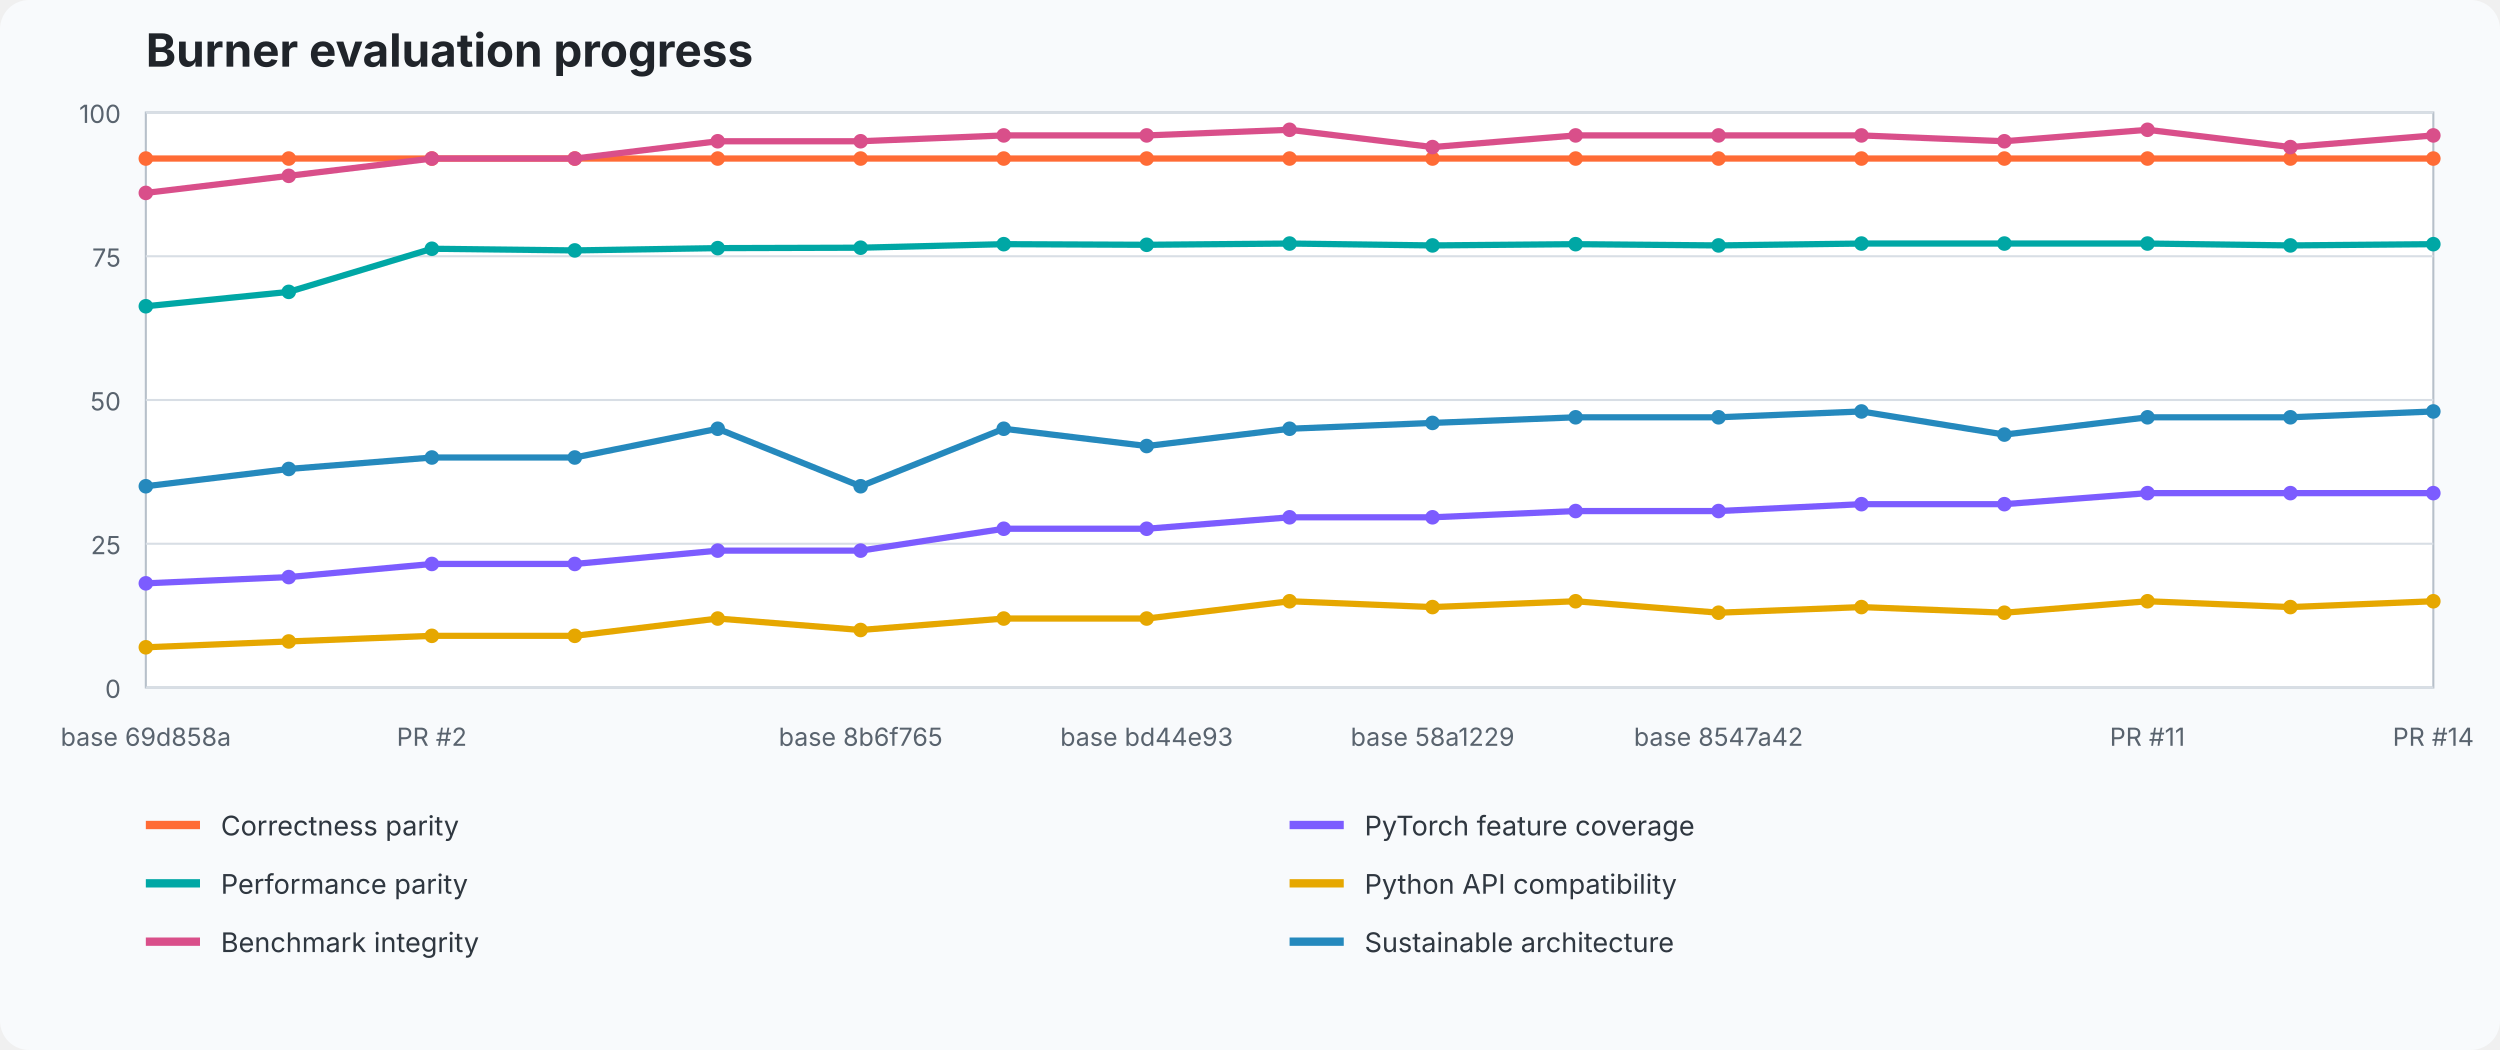
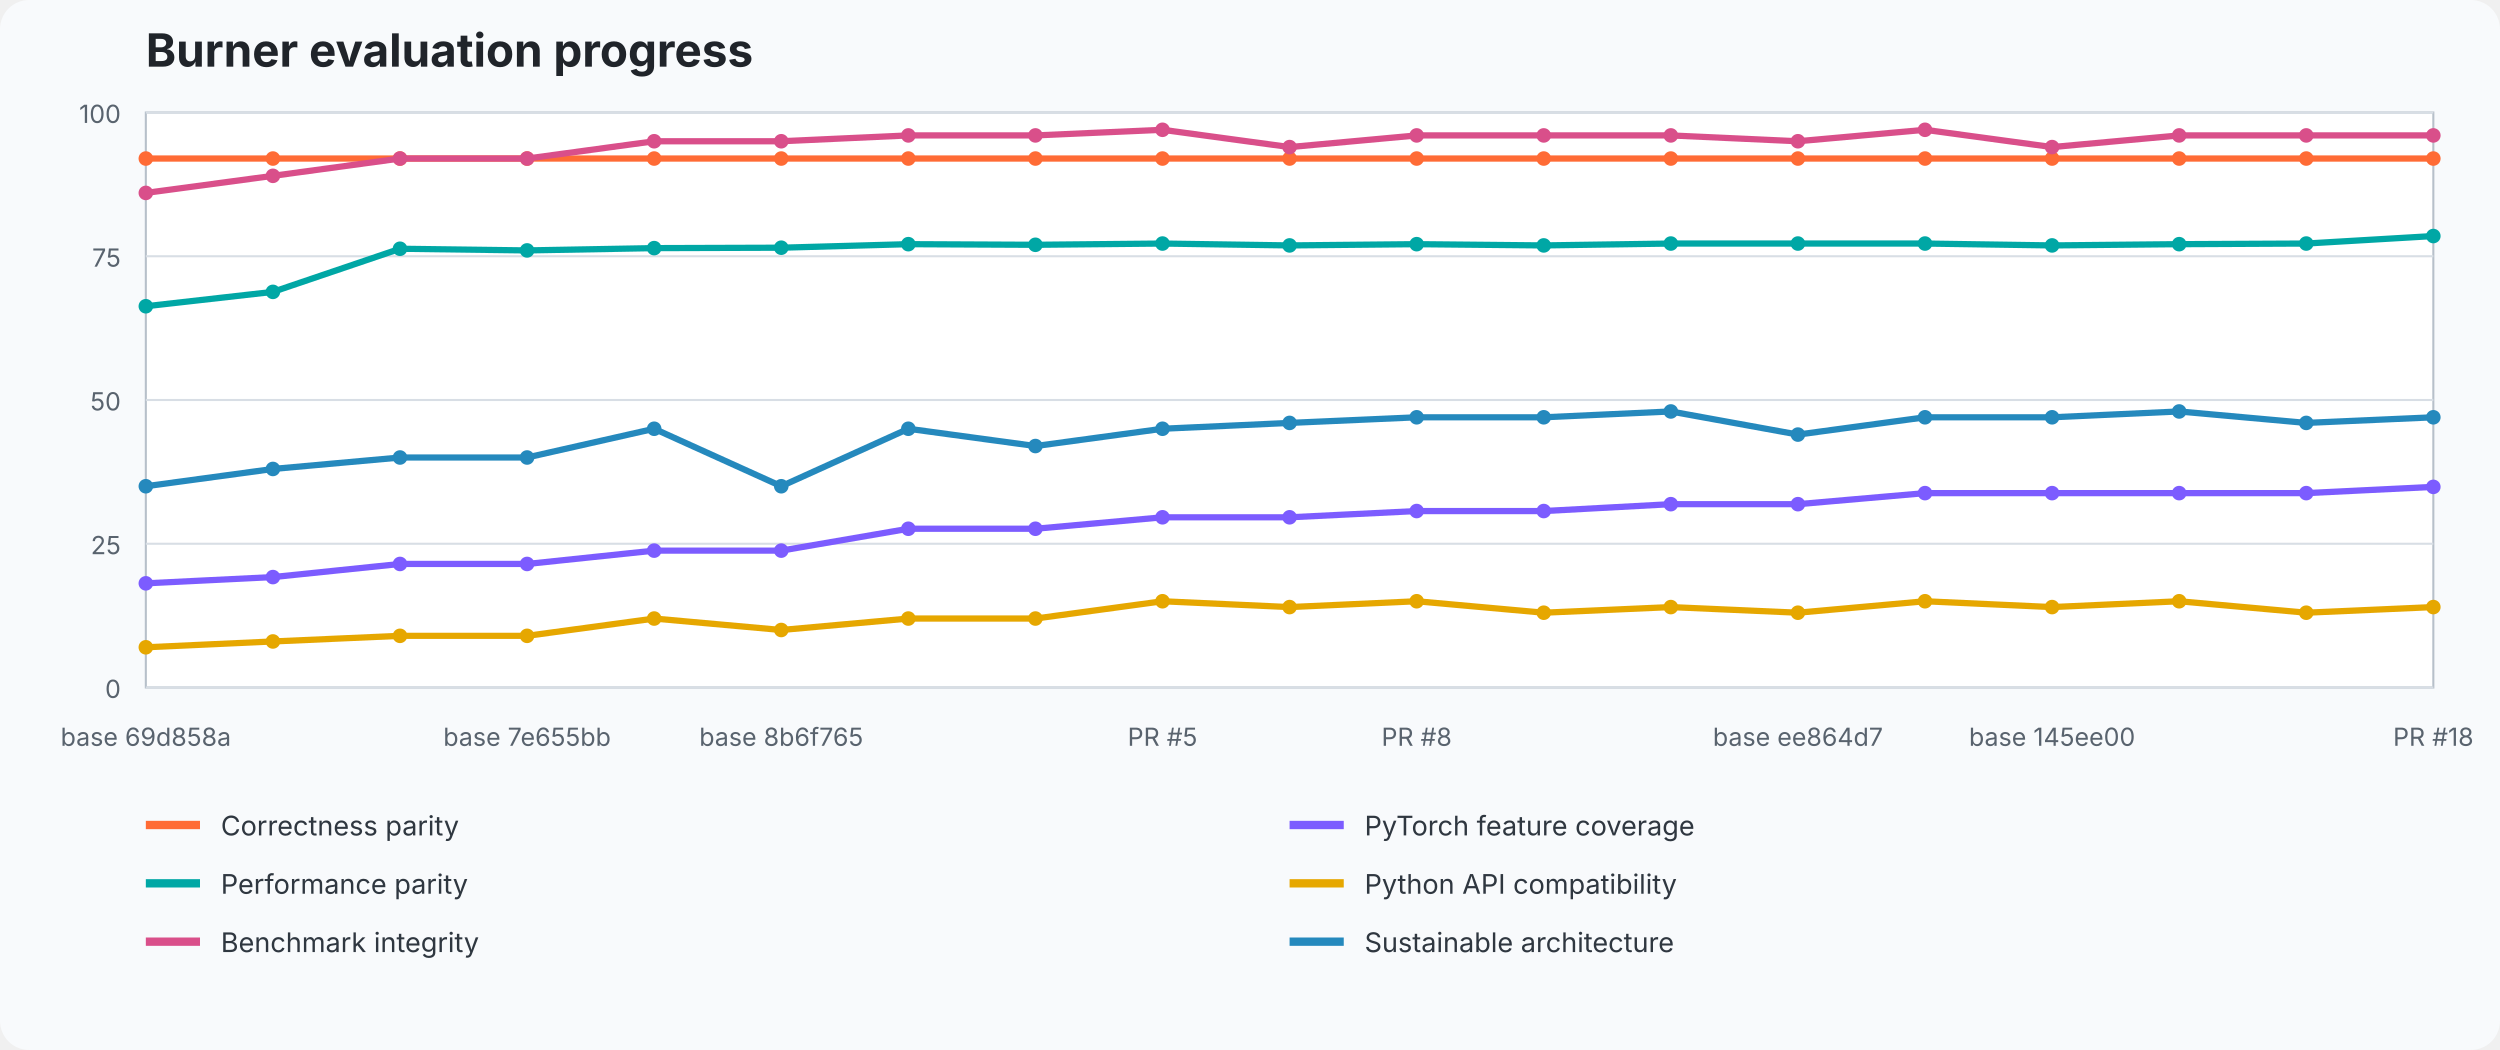
<svg xmlns="http://www.w3.org/2000/svg" width="1200" height="504" viewBox="0 0 1200 504" role="img" aria-labelledby="title desc">
  <style>text{font-family:ui-sans-serif,system-ui,-apple-system,BlinkMacSystemFont,"Segoe UI",sans-serif}.title{font-size:22px;font-weight:700;fill:#20242a}.axis{font-size:12px;fill:#59636e}.legend{font-size:13px;fill:#2f3740}.grid{stroke:#d8dee5;stroke-width:1}.plot{fill:#fff;stroke:#b7c0ca}</style>
  <rect width="100%" height="100%" fill="#f8fafc" rx="14" />
  <text x="70" y="32" class="title">Burner evaluation progress</text>
  <rect x="70" y="54" width="1098" height="276" class="plot" />
  <line x1="70" y1="330" x2="1168" y2="330" class="grid" />
  <text x="58" y="335" text-anchor="end" class="axis">0</text>
  <line x1="70" y1="261" x2="1168" y2="261" class="grid" />
  <text x="58" y="266" text-anchor="end" class="axis">25</text>
  <line x1="70" y1="192" x2="1168" y2="192" class="grid" />
  <text x="58" y="197" text-anchor="end" class="axis">50</text>
  <line x1="70" y1="123" x2="1168" y2="123" class="grid" />
  <text x="58" y="128" text-anchor="end" class="axis">75</text>
  <line x1="70" y1="54" x2="1168" y2="54" class="grid" />
  <text x="58" y="59" text-anchor="end" class="axis">100</text>
-   <polyline points="70.0,76.1 138.6,76.1 207.3,76.1 275.9,76.1 344.5,76.1 413.1,76.1 481.8,76.1 550.4,76.1 619.0,76.1 687.6,76.1 756.3,76.1 824.9,76.1 893.5,76.1 962.1,76.1 1030.8,76.1 1099.4,76.1 1168.0,76.1" fill="none" stroke="#ff6b35" stroke-width="3" stroke-linejoin="round" stroke-linecap="round" />
+   <polyline points="70.0,76.1 131.0,76.1 192.0,76.1 253.0,76.1 314.0,76.1 375.0,76.1 436.0,76.1 497.0,76.1 558.0,76.1 619.0,76.1 680.0,76.1 741.0,76.1 802.0,76.1 863.0,76.1 924.0,76.1 985.0,76.1 1046.0,76.1 1107.0,76.1 1168.0,76.1" fill="none" stroke="#ff6b35" stroke-width="3" stroke-linejoin="round" stroke-linecap="round" />
  <circle cx="70.0" cy="76.1" r="3.5" fill="#ff6b35" />
-   <circle cx="138.6" cy="76.1" r="3.5" fill="#ff6b35" />
-   <circle cx="207.3" cy="76.1" r="3.5" fill="#ff6b35" />
-   <circle cx="275.9" cy="76.1" r="3.5" fill="#ff6b35" />
-   <circle cx="344.5" cy="76.1" r="3.5" fill="#ff6b35" />
-   <circle cx="413.1" cy="76.1" r="3.5" fill="#ff6b35" />
-   <circle cx="481.8" cy="76.1" r="3.5" fill="#ff6b35" />
-   <circle cx="550.4" cy="76.1" r="3.5" fill="#ff6b35" />
+   <circle cx="131.0" cy="76.1" r="3.5" fill="#ff6b35" />
+   <circle cx="192.0" cy="76.1" r="3.5" fill="#ff6b35" />
+   <circle cx="253.0" cy="76.1" r="3.5" fill="#ff6b35" />
+   <circle cx="314.0" cy="76.1" r="3.5" fill="#ff6b35" />
+   <circle cx="375.0" cy="76.1" r="3.5" fill="#ff6b35" />
+   <circle cx="436.0" cy="76.1" r="3.5" fill="#ff6b35" />
+   <circle cx="497.0" cy="76.1" r="3.5" fill="#ff6b35" />
+   <circle cx="558.0" cy="76.1" r="3.5" fill="#ff6b35" />
  <circle cx="619.0" cy="76.1" r="3.5" fill="#ff6b35" />
-   <circle cx="687.6" cy="76.1" r="3.5" fill="#ff6b35" />
-   <circle cx="756.3" cy="76.1" r="3.5" fill="#ff6b35" />
-   <circle cx="824.9" cy="76.1" r="3.5" fill="#ff6b35" />
-   <circle cx="893.5" cy="76.1" r="3.5" fill="#ff6b35" />
-   <circle cx="962.1" cy="76.1" r="3.5" fill="#ff6b35" />
-   <circle cx="1030.8" cy="76.1" r="3.5" fill="#ff6b35" />
-   <circle cx="1099.4" cy="76.1" r="3.5" fill="#ff6b35" />
+   <circle cx="680.0" cy="76.1" r="3.5" fill="#ff6b35" />
+   <circle cx="741.0" cy="76.1" r="3.5" fill="#ff6b35" />
+   <circle cx="802.0" cy="76.1" r="3.5" fill="#ff6b35" />
+   <circle cx="863.0" cy="76.1" r="3.5" fill="#ff6b35" />
+   <circle cx="924.0" cy="76.1" r="3.5" fill="#ff6b35" />
+   <circle cx="985.0" cy="76.1" r="3.5" fill="#ff6b35" />
+   <circle cx="1046.0" cy="76.1" r="3.5" fill="#ff6b35" />
+   <circle cx="1107.0" cy="76.1" r="3.5" fill="#ff6b35" />
  <circle cx="1168.0" cy="76.1" r="3.5" fill="#ff6b35" />
-   <polyline points="70.0,280.0 138.6,277.0 207.3,270.7 275.9,270.7 344.5,264.3 413.1,264.3 481.8,253.8 550.4,253.8 619.0,248.3 687.6,248.3 756.3,245.3 824.9,245.3 893.5,242.0 962.1,242.0 1030.8,236.7 1099.4,236.7 1168.0,236.7" fill="none" stroke="#7c5cff" stroke-width="3" stroke-linejoin="round" stroke-linecap="round" />
+   <polyline points="70.0,280.0 131.0,277.0 192.0,270.7 253.0,270.7 314.0,264.3 375.0,264.3 436.0,253.8 497.0,253.8 558.0,248.3 619.0,248.3 680.0,245.3 741.0,245.3 802.0,242.0 863.0,242.0 924.0,236.7 985.0,236.7 1046.0,236.7 1107.0,236.7 1168.0,233.7" fill="none" stroke="#7c5cff" stroke-width="3" stroke-linejoin="round" stroke-linecap="round" />
  <circle cx="70.0" cy="280.0" r="3.5" fill="#7c5cff" />
-   <circle cx="138.6" cy="277.0" r="3.5" fill="#7c5cff" />
-   <circle cx="207.3" cy="270.7" r="3.5" fill="#7c5cff" />
-   <circle cx="275.9" cy="270.7" r="3.5" fill="#7c5cff" />
-   <circle cx="344.5" cy="264.3" r="3.5" fill="#7c5cff" />
-   <circle cx="413.1" cy="264.3" r="3.5" fill="#7c5cff" />
-   <circle cx="481.8" cy="253.8" r="3.5" fill="#7c5cff" />
-   <circle cx="550.4" cy="253.8" r="3.5" fill="#7c5cff" />
+   <circle cx="131.0" cy="277.0" r="3.5" fill="#7c5cff" />
+   <circle cx="192.0" cy="270.7" r="3.5" fill="#7c5cff" />
+   <circle cx="253.0" cy="270.7" r="3.5" fill="#7c5cff" />
+   <circle cx="314.0" cy="264.3" r="3.5" fill="#7c5cff" />
+   <circle cx="375.0" cy="264.3" r="3.5" fill="#7c5cff" />
+   <circle cx="436.0" cy="253.8" r="3.5" fill="#7c5cff" />
+   <circle cx="497.0" cy="253.8" r="3.5" fill="#7c5cff" />
+   <circle cx="558.0" cy="248.3" r="3.5" fill="#7c5cff" />
  <circle cx="619.0" cy="248.3" r="3.5" fill="#7c5cff" />
-   <circle cx="687.6" cy="248.3" r="3.5" fill="#7c5cff" />
-   <circle cx="756.3" cy="245.3" r="3.5" fill="#7c5cff" />
-   <circle cx="824.9" cy="245.3" r="3.5" fill="#7c5cff" />
-   <circle cx="893.5" cy="242.0" r="3.5" fill="#7c5cff" />
-   <circle cx="962.1" cy="242.0" r="3.5" fill="#7c5cff" />
-   <circle cx="1030.8" cy="236.7" r="3.5" fill="#7c5cff" />
-   <circle cx="1099.4" cy="236.7" r="3.5" fill="#7c5cff" />
-   <circle cx="1168.0" cy="236.7" r="3.5" fill="#7c5cff" />
-   <polyline points="70.0,147.0 138.6,140.1 207.3,119.4 275.9,120.2 344.5,119.1 413.1,118.9 481.8,117.2 550.4,117.5 619.0,116.9 687.6,117.8 756.3,117.2 824.9,117.8 893.5,116.9 962.1,116.9 1030.8,116.9 1099.4,117.8 1168.0,117.2" fill="none" stroke="#00a7a5" stroke-width="3" stroke-linejoin="round" stroke-linecap="round" />
+   <circle cx="680.0" cy="245.3" r="3.5" fill="#7c5cff" />
+   <circle cx="741.0" cy="245.3" r="3.5" fill="#7c5cff" />
+   <circle cx="802.0" cy="242.0" r="3.5" fill="#7c5cff" />
+   <circle cx="863.0" cy="242.0" r="3.5" fill="#7c5cff" />
+   <circle cx="924.0" cy="236.7" r="3.5" fill="#7c5cff" />
+   <circle cx="985.0" cy="236.7" r="3.5" fill="#7c5cff" />
+   <circle cx="1046.0" cy="236.7" r="3.5" fill="#7c5cff" />
+   <circle cx="1107.0" cy="236.7" r="3.5" fill="#7c5cff" />
+   <circle cx="1168.0" cy="233.7" r="3.5" fill="#7c5cff" />
+   <polyline points="70.0,147.0 131.0,140.1 192.0,119.4 253.0,120.2 314.0,119.1 375.0,118.9 436.0,117.2 497.0,117.5 558.0,116.9 619.0,117.8 680.0,117.2 741.0,117.8 802.0,116.9 863.0,116.9 924.0,116.9 985.0,117.8 1046.0,117.2 1107.0,116.9 1168.0,113.3" fill="none" stroke="#00a7a5" stroke-width="3" stroke-linejoin="round" stroke-linecap="round" />
  <circle cx="70.0" cy="147.0" r="3.5" fill="#00a7a5" />
-   <circle cx="138.6" cy="140.1" r="3.5" fill="#00a7a5" />
-   <circle cx="207.3" cy="119.4" r="3.5" fill="#00a7a5" />
-   <circle cx="275.9" cy="120.2" r="3.5" fill="#00a7a5" />
-   <circle cx="344.5" cy="119.1" r="3.5" fill="#00a7a5" />
-   <circle cx="413.1" cy="118.9" r="3.5" fill="#00a7a5" />
-   <circle cx="481.8" cy="117.2" r="3.5" fill="#00a7a5" />
-   <circle cx="550.4" cy="117.5" r="3.5" fill="#00a7a5" />
-   <circle cx="619.0" cy="116.9" r="3.5" fill="#00a7a5" />
-   <circle cx="687.6" cy="117.8" r="3.5" fill="#00a7a5" />
-   <circle cx="756.3" cy="117.2" r="3.5" fill="#00a7a5" />
-   <circle cx="824.9" cy="117.8" r="3.5" fill="#00a7a5" />
-   <circle cx="893.5" cy="116.9" r="3.5" fill="#00a7a5" />
-   <circle cx="962.1" cy="116.9" r="3.5" fill="#00a7a5" />
-   <circle cx="1030.8" cy="116.9" r="3.5" fill="#00a7a5" />
-   <circle cx="1099.4" cy="117.8" r="3.5" fill="#00a7a5" />
-   <circle cx="1168.0" cy="117.2" r="3.5" fill="#00a7a5" />
-   <polyline points="70.0,310.7 138.6,307.9 207.3,305.2 275.9,305.2 344.5,296.9 413.1,302.4 481.8,296.9 550.4,296.9 619.0,288.6 687.6,291.4 756.3,288.6 824.9,294.1 893.5,291.4 962.1,294.1 1030.8,288.6 1099.4,291.4 1168.0,288.6" fill="none" stroke="#e6a700" stroke-width="3" stroke-linejoin="round" stroke-linecap="round" />
+   <circle cx="131.0" cy="140.1" r="3.5" fill="#00a7a5" />
+   <circle cx="192.0" cy="119.4" r="3.5" fill="#00a7a5" />
+   <circle cx="253.0" cy="120.2" r="3.5" fill="#00a7a5" />
+   <circle cx="314.0" cy="119.1" r="3.5" fill="#00a7a5" />
+   <circle cx="375.0" cy="118.9" r="3.5" fill="#00a7a5" />
+   <circle cx="436.0" cy="117.2" r="3.5" fill="#00a7a5" />
+   <circle cx="497.0" cy="117.5" r="3.5" fill="#00a7a5" />
+   <circle cx="558.0" cy="116.9" r="3.5" fill="#00a7a5" />
+   <circle cx="619.0" cy="117.8" r="3.5" fill="#00a7a5" />
+   <circle cx="680.0" cy="117.2" r="3.5" fill="#00a7a5" />
+   <circle cx="741.0" cy="117.8" r="3.5" fill="#00a7a5" />
+   <circle cx="802.0" cy="116.9" r="3.5" fill="#00a7a5" />
+   <circle cx="863.0" cy="116.9" r="3.5" fill="#00a7a5" />
+   <circle cx="924.0" cy="116.9" r="3.5" fill="#00a7a5" />
+   <circle cx="985.0" cy="117.8" r="3.5" fill="#00a7a5" />
+   <circle cx="1046.0" cy="117.2" r="3.5" fill="#00a7a5" />
+   <circle cx="1107.0" cy="116.9" r="3.5" fill="#00a7a5" />
+   <circle cx="1168.0" cy="113.3" r="3.5" fill="#00a7a5" />
+   <polyline points="70.0,310.7 131.0,307.9 192.0,305.2 253.0,305.2 314.0,296.9 375.0,302.4 436.0,296.9 497.0,296.9 558.0,288.6 619.0,291.4 680.0,288.6 741.0,294.1 802.0,291.4 863.0,294.1 924.0,288.6 985.0,291.4 1046.0,288.6 1107.0,294.1 1168.0,291.4" fill="none" stroke="#e6a700" stroke-width="3" stroke-linejoin="round" stroke-linecap="round" />
  <circle cx="70.0" cy="310.7" r="3.5" fill="#e6a700" />
-   <circle cx="138.6" cy="307.9" r="3.5" fill="#e6a700" />
-   <circle cx="207.3" cy="305.2" r="3.5" fill="#e6a700" />
-   <circle cx="275.9" cy="305.2" r="3.5" fill="#e6a700" />
-   <circle cx="344.5" cy="296.9" r="3.5" fill="#e6a700" />
-   <circle cx="413.1" cy="302.4" r="3.5" fill="#e6a700" />
-   <circle cx="481.8" cy="296.9" r="3.5" fill="#e6a700" />
-   <circle cx="550.4" cy="296.9" r="3.5" fill="#e6a700" />
-   <circle cx="619.0" cy="288.6" r="3.5" fill="#e6a700" />
-   <circle cx="687.6" cy="291.4" r="3.5" fill="#e6a700" />
-   <circle cx="756.3" cy="288.6" r="3.5" fill="#e6a700" />
-   <circle cx="824.9" cy="294.1" r="3.5" fill="#e6a700" />
-   <circle cx="893.5" cy="291.4" r="3.5" fill="#e6a700" />
-   <circle cx="962.1" cy="294.1" r="3.5" fill="#e6a700" />
-   <circle cx="1030.8" cy="288.6" r="3.5" fill="#e6a700" />
-   <circle cx="1099.4" cy="291.4" r="3.5" fill="#e6a700" />
-   <circle cx="1168.0" cy="288.6" r="3.5" fill="#e6a700" />
-   <polyline points="70.0,92.6 138.6,84.4 207.3,76.1 275.9,76.1 344.5,67.8 413.1,67.8 481.8,65.0 550.4,65.0 619.0,62.3 687.6,70.6 756.3,65.0 824.9,65.0 893.5,65.0 962.1,67.8 1030.8,62.3 1099.4,70.6 1168.0,65.0" fill="none" stroke="#d94f8a" stroke-width="3" stroke-linejoin="round" stroke-linecap="round" />
+   <circle cx="131.0" cy="307.9" r="3.5" fill="#e6a700" />
+   <circle cx="192.0" cy="305.2" r="3.5" fill="#e6a700" />
+   <circle cx="253.0" cy="305.2" r="3.5" fill="#e6a700" />
+   <circle cx="314.0" cy="296.9" r="3.5" fill="#e6a700" />
+   <circle cx="375.0" cy="302.4" r="3.5" fill="#e6a700" />
+   <circle cx="436.0" cy="296.9" r="3.5" fill="#e6a700" />
+   <circle cx="497.0" cy="296.9" r="3.5" fill="#e6a700" />
+   <circle cx="558.0" cy="288.6" r="3.5" fill="#e6a700" />
+   <circle cx="619.0" cy="291.4" r="3.5" fill="#e6a700" />
+   <circle cx="680.0" cy="288.6" r="3.5" fill="#e6a700" />
+   <circle cx="741.0" cy="294.1" r="3.5" fill="#e6a700" />
+   <circle cx="802.0" cy="291.4" r="3.5" fill="#e6a700" />
+   <circle cx="863.0" cy="294.1" r="3.5" fill="#e6a700" />
+   <circle cx="924.0" cy="288.6" r="3.5" fill="#e6a700" />
+   <circle cx="985.0" cy="291.4" r="3.5" fill="#e6a700" />
+   <circle cx="1046.0" cy="288.6" r="3.5" fill="#e6a700" />
+   <circle cx="1107.0" cy="294.1" r="3.5" fill="#e6a700" />
+   <circle cx="1168.0" cy="291.4" r="3.5" fill="#e6a700" />
+   <polyline points="70.0,92.6 131.0,84.4 192.0,76.1 253.0,76.1 314.0,67.8 375.0,67.8 436.0,65.0 497.0,65.0 558.0,62.3 619.0,70.6 680.0,65.0 741.0,65.0 802.0,65.0 863.0,67.8 924.0,62.3 985.0,70.6 1046.0,65.0 1107.0,65.0 1168.0,65.0" fill="none" stroke="#d94f8a" stroke-width="3" stroke-linejoin="round" stroke-linecap="round" />
  <circle cx="70.0" cy="92.6" r="3.5" fill="#d94f8a" />
-   <circle cx="138.6" cy="84.4" r="3.5" fill="#d94f8a" />
-   <circle cx="207.3" cy="76.1" r="3.5" fill="#d94f8a" />
-   <circle cx="275.9" cy="76.1" r="3.5" fill="#d94f8a" />
-   <circle cx="344.5" cy="67.8" r="3.5" fill="#d94f8a" />
-   <circle cx="413.1" cy="67.8" r="3.5" fill="#d94f8a" />
-   <circle cx="481.8" cy="65.0" r="3.5" fill="#d94f8a" />
-   <circle cx="550.4" cy="65.0" r="3.5" fill="#d94f8a" />
-   <circle cx="619.0" cy="62.3" r="3.5" fill="#d94f8a" />
-   <circle cx="687.6" cy="70.6" r="3.5" fill="#d94f8a" />
-   <circle cx="756.3" cy="65.0" r="3.5" fill="#d94f8a" />
-   <circle cx="824.9" cy="65.0" r="3.5" fill="#d94f8a" />
-   <circle cx="893.5" cy="65.0" r="3.5" fill="#d94f8a" />
-   <circle cx="962.1" cy="67.8" r="3.5" fill="#d94f8a" />
-   <circle cx="1030.8" cy="62.3" r="3.5" fill="#d94f8a" />
-   <circle cx="1099.4" cy="70.6" r="3.5" fill="#d94f8a" />
+   <circle cx="131.0" cy="84.4" r="3.5" fill="#d94f8a" />
+   <circle cx="192.0" cy="76.1" r="3.5" fill="#d94f8a" />
+   <circle cx="253.0" cy="76.1" r="3.5" fill="#d94f8a" />
+   <circle cx="314.0" cy="67.8" r="3.5" fill="#d94f8a" />
+   <circle cx="375.0" cy="67.8" r="3.5" fill="#d94f8a" />
+   <circle cx="436.0" cy="65.0" r="3.5" fill="#d94f8a" />
+   <circle cx="497.0" cy="65.0" r="3.5" fill="#d94f8a" />
+   <circle cx="558.0" cy="62.3" r="3.5" fill="#d94f8a" />
+   <circle cx="619.0" cy="70.6" r="3.5" fill="#d94f8a" />
+   <circle cx="680.0" cy="65.0" r="3.5" fill="#d94f8a" />
+   <circle cx="741.0" cy="65.0" r="3.5" fill="#d94f8a" />
+   <circle cx="802.0" cy="65.0" r="3.5" fill="#d94f8a" />
+   <circle cx="863.0" cy="67.8" r="3.5" fill="#d94f8a" />
+   <circle cx="924.0" cy="62.3" r="3.5" fill="#d94f8a" />
+   <circle cx="985.0" cy="70.6" r="3.5" fill="#d94f8a" />
+   <circle cx="1046.0" cy="65.0" r="3.5" fill="#d94f8a" />
+   <circle cx="1107.0" cy="65.0" r="3.5" fill="#d94f8a" />
  <circle cx="1168.0" cy="65.0" r="3.5" fill="#d94f8a" />
-   <polyline points="70.0,233.4 138.6,225.1 207.3,219.6 275.9,219.6 344.5,205.8 413.1,233.4 481.8,205.8 550.4,214.1 619.0,205.8 687.6,203.0 756.3,200.3 824.9,200.3 893.5,197.5 962.1,208.6 1030.8,200.3 1099.4,200.3 1168.0,197.5" fill="none" stroke="#2589bd" stroke-width="3" stroke-linejoin="round" stroke-linecap="round" />
+   <polyline points="70.0,233.4 131.0,225.1 192.0,219.6 253.0,219.6 314.0,205.8 375.0,233.4 436.0,205.8 497.0,214.1 558.0,205.8 619.0,203.0 680.0,200.3 741.0,200.3 802.0,197.5 863.0,208.6 924.0,200.3 985.0,200.3 1046.0,197.5 1107.0,203.0 1168.0,200.3" fill="none" stroke="#2589bd" stroke-width="3" stroke-linejoin="round" stroke-linecap="round" />
  <circle cx="70.0" cy="233.4" r="3.5" fill="#2589bd" />
-   <circle cx="138.6" cy="225.1" r="3.5" fill="#2589bd" />
-   <circle cx="207.3" cy="219.6" r="3.5" fill="#2589bd" />
-   <circle cx="275.9" cy="219.6" r="3.5" fill="#2589bd" />
-   <circle cx="344.5" cy="205.8" r="3.5" fill="#2589bd" />
-   <circle cx="413.1" cy="233.4" r="3.5" fill="#2589bd" />
-   <circle cx="481.8" cy="205.8" r="3.5" fill="#2589bd" />
-   <circle cx="550.4" cy="214.1" r="3.5" fill="#2589bd" />
-   <circle cx="619.0" cy="205.8" r="3.5" fill="#2589bd" />
-   <circle cx="687.6" cy="203.0" r="3.5" fill="#2589bd" />
-   <circle cx="756.3" cy="200.3" r="3.5" fill="#2589bd" />
-   <circle cx="824.9" cy="200.3" r="3.5" fill="#2589bd" />
-   <circle cx="893.5" cy="197.5" r="3.5" fill="#2589bd" />
-   <circle cx="962.1" cy="208.6" r="3.5" fill="#2589bd" />
-   <circle cx="1030.8" cy="200.3" r="3.5" fill="#2589bd" />
-   <circle cx="1099.4" cy="200.3" r="3.5" fill="#2589bd" />
-   <circle cx="1168.0" cy="197.5" r="3.5" fill="#2589bd" />
+   <circle cx="131.0" cy="225.1" r="3.5" fill="#2589bd" />
+   <circle cx="192.0" cy="219.6" r="3.5" fill="#2589bd" />
+   <circle cx="253.0" cy="219.6" r="3.5" fill="#2589bd" />
+   <circle cx="314.0" cy="205.8" r="3.5" fill="#2589bd" />
+   <circle cx="375.0" cy="233.4" r="3.5" fill="#2589bd" />
+   <circle cx="436.0" cy="205.8" r="3.5" fill="#2589bd" />
+   <circle cx="497.0" cy="214.1" r="3.5" fill="#2589bd" />
+   <circle cx="558.0" cy="205.8" r="3.5" fill="#2589bd" />
+   <circle cx="619.0" cy="203.0" r="3.5" fill="#2589bd" />
+   <circle cx="680.0" cy="200.3" r="3.5" fill="#2589bd" />
+   <circle cx="741.0" cy="200.3" r="3.5" fill="#2589bd" />
+   <circle cx="802.0" cy="197.5" r="3.5" fill="#2589bd" />
+   <circle cx="863.0" cy="208.6" r="3.5" fill="#2589bd" />
+   <circle cx="924.0" cy="200.3" r="3.5" fill="#2589bd" />
+   <circle cx="985.0" cy="200.3" r="3.5" fill="#2589bd" />
+   <circle cx="1046.0" cy="197.5" r="3.5" fill="#2589bd" />
+   <circle cx="1107.0" cy="203.0" r="3.5" fill="#2589bd" />
+   <circle cx="1168.0" cy="200.3" r="3.5" fill="#2589bd" />
  <text x="70" y="358" text-anchor="middle" class="axis">base 69d858a</text>
-   <text x="207.25" y="358" text-anchor="middle" class="axis">PR #2</text>
-   <text x="413.125" y="358" text-anchor="middle" class="axis">base 8b6f765</text>
-   <text x="550.375" y="358" text-anchor="middle" class="axis">base bd44e93</text>
-   <text x="687.625" y="358" text-anchor="middle" class="axis">base 58a1229</text>
-   <text x="824.875" y="358" text-anchor="middle" class="axis">base 8547a42</text>
-   <text x="1030.75" y="358" text-anchor="middle" class="axis">PR #11</text>
-   <text x="1168" y="358" text-anchor="middle" class="axis">PR #14</text>
+   <text x="253" y="358" text-anchor="middle" class="axis">base 7e655bb</text>
+   <text x="375" y="358" text-anchor="middle" class="axis">base 8b6f765</text>
+   <text x="558" y="358" text-anchor="middle" class="axis">PR #5</text>
+   <text x="680" y="358" text-anchor="middle" class="axis">PR #8</text>
+   <text x="863" y="358" text-anchor="middle" class="axis">base ee864d7</text>
+   <text x="985" y="358" text-anchor="middle" class="axis">base 145ee00</text>
+   <text x="1168" y="358" text-anchor="middle" class="axis">PR #18</text>
  <line x1="70" y1="396" x2="96" y2="396" stroke="#ff6b35" stroke-width="4" />
  <text x="106" y="401" class="legend">Correctness parity</text>
  <line x1="619" y1="396" x2="645" y2="396" stroke="#7c5cff" stroke-width="4" />
  <text x="655" y="401" class="legend">PyTorch feature coverage</text>
  <line x1="70" y1="424" x2="96" y2="424" stroke="#00a7a5" stroke-width="4" />
  <text x="106" y="429" class="legend">Performance parity</text>
  <line x1="619" y1="424" x2="645" y2="424" stroke="#e6a700" stroke-width="4" />
  <text x="655" y="429" class="legend">Python API compatibility</text>
  <line x1="70" y1="452" x2="96" y2="452" stroke="#d94f8a" stroke-width="4" />
  <text x="106" y="457" class="legend">Benchmark integrity</text>
  <line x1="619" y1="452" x2="645" y2="452" stroke="#2589bd" stroke-width="4" />
  <text x="655" y="457" class="legend">Sustainable architecture</text>
</svg>
